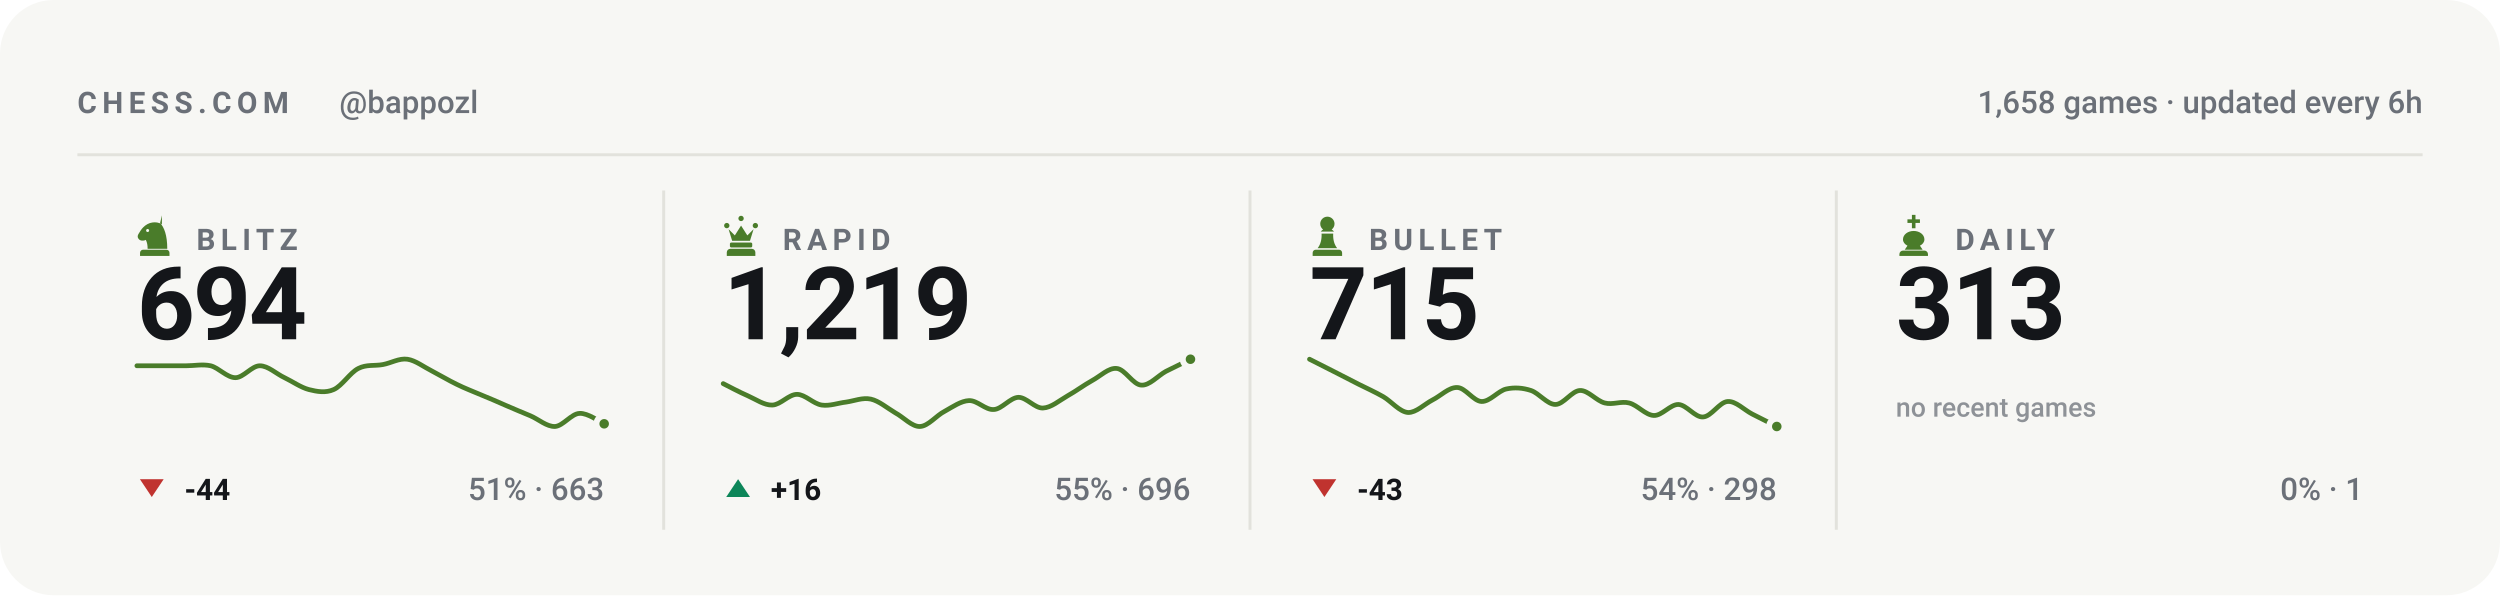
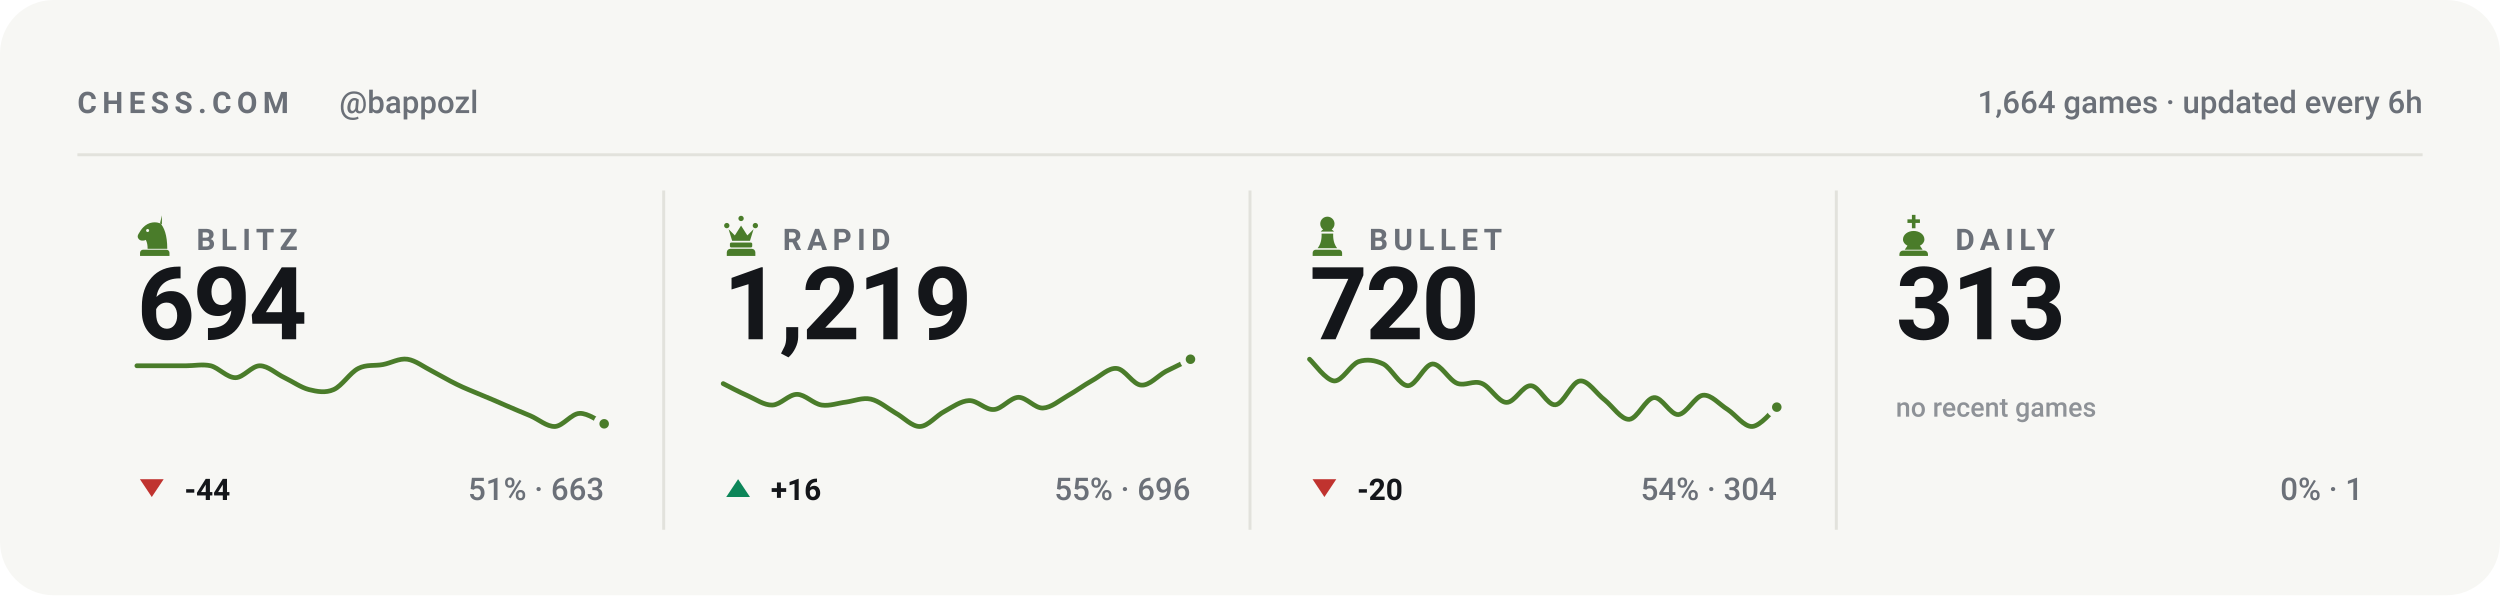
<svg xmlns="http://www.w3.org/2000/svg" viewBox="0 0 840 200" width="840" height="200" role="img" aria-label="Chess.com stats for bappozl across blitz, rapid, bullet and daily">
  <style>svg{font-family:-apple-system,BlinkMacSystemFont,'Segoe UI',Roboto,'Helvetica Neue',Arial,sans-serif}text{fill:#14161a;white-space:pre}.bg{fill:#f7f7f4}.acc{fill:#4a7c2a}.win{fill:#0d8659}.draw{fill:#7c7f85}.loss{fill:#c0332f}.lbl{font-size:10px;font-weight:600;letter-spacing:.18em;fill:#6b7078}.cap{font-size:10.5px;font-weight:500;fill:#6b7078}.num{font-family:-apple-system,BlinkMacSystemFont,'Segoe UI',Roboto,'Helvetica Neue',Arial,sans-serif;font-weight:700;letter-spacing:-.02em}.tick{font-size:9px;font-weight:500;fill:#6b7078;opacity:.75}.dl{font-size:10px;font-weight:600}.rule{stroke:#e2e2dc;stroke-width:1;fill:none}.grid{stroke:#e2e2dc;stroke-width:1;fill:none;opacity:.7}.ln{fill:none;stroke:#4a7c2a;stroke-width:2;stroke-linecap:round;stroke-linejoin:round}.ring{stroke:#f7f7f4;stroke-width:2}.hollow{fill:none;stroke-width:1.5}.sq{fill:#14161a;opacity:.035}</style>
  <rect class="bg" width="840" height="200" rx="18" />
  <text class="lbl" x="26" y="38">CHESS.COM</text>
  <text class="cap" x="114" y="38">@bappozl</text>
-   <text class="cap" x="814" y="38" text-anchor="end">1,658 games · updated every 6h</text>
+   <text class="cap" x="814" y="38" text-anchor="end">1,664 games · updated every 6h</text>
  <line class="rule" x1="26" y1="52" x2="814" y2="52" />
  <g class="acc" transform="translate(44.5,71.6) scale(0.15)">
    <path fill-rule="evenodd" d="M66 5l-4 17c9 10 16 27 16 58H34c0-8-1-14-4-20-6 3-13 2-16-2-3-3-3-8 0-12 3-5 6-10 10-14 6-6 13-10 21-11 7-1 14 0 21 4zM37.4 39a3.4 3.4 0 1 0-6.8 0 3.4 3.4 0 1 0 6.8 0zM24 82h52c3.9 0 7 3.1 7 7v7H17v-7c0-3.9 3.1-7 7-7z" />
  </g>
  <text class="lbl" x="66" y="84">BLITZ</text>
  <text class="num" x="46" y="114" style="font-size:34px">694</text>
  <path class="ln" style="stroke-width:1.6" d="M46.0 122.9C47.4 122.9 51.5 122.9 54.3 122.9C57.0 122.9 59.8 122.9 62.5 122.9C65.3 122.9 68.0 122.3 70.8 122.9C73.5 123.6 76.3 126.9 79.1 126.9C81.8 126.9 84.6 122.9 87.3 122.9C90.1 122.9 92.8 125.6 95.6 126.9C98.3 128.2 101.1 130.2 103.8 130.9C106.6 131.6 109.4 132.1 112.1 130.9C114.9 129.7 117.6 125.2 120.4 123.8C123.1 122.4 125.9 123.0 128.6 122.5C131.4 122.0 134.1 120.3 136.9 120.7C139.6 121.1 142.4 123.3 145.2 124.7C147.9 126.1 150.7 127.8 153.4 129.1C156.2 130.5 158.9 131.5 161.7 132.7C164.4 133.8 167.2 135.0 169.9 136.2C172.7 137.4 175.5 138.6 178.2 139.7C181.0 140.9 183.7 143.4 186.5 143.3C189.2 143.1 192.0 139.0 194.7 138.9C197.5 138.7 201.6 141.8 203.0 142.4" />
  <circle class="acc ring" cx="203.0" cy="142.4" r="2.6" />
  <path fill="#c0332f" d="M51 167L55 161H47Z" />
  <text class="dl" x="62" y="168" fill="#c0332f">-44</text>
  <text class="cap" x="203" y="168" text-anchor="end">51% · 663</text>
  <line class="rule" x1="223.0" y1="64" x2="223.0" y2="178" />
  <g class="acc" transform="translate(241.5,71.6) scale(0.15)">
    <path d="M18 22a6 6 0 1 1 0 12 6 6 0 0 1 0-12zm64 0a6 6 0 1 1 0 12 6 6 0 0 1 0-12zM50 6a6 6 0 1 1 0 12 6 6 0 0 1 0-12zM22 36l8 26h40l8-26-14 14-14-22-14 22zM28 66h44c1.6 0 3 1.3 3 3v5c0 1.6-1.4 3-3 3H28c-1.6 0-3-1.4-3-3v-5c0-1.7 1.4-3 3-3zM26 80h48c4.4 0 8 3.6 8 8v8H18v-8c0-4.4 3.6-8 8-8z" />
  </g>
  <text class="lbl" x="263" y="84">RAPID</text>
  <text class="num" x="243" y="114" style="font-size:34px">1,219</text>
  <path class="ln" style="stroke-width:1.6" d="M243.0 128.9C244.4 129.6 248.5 131.8 251.3 133.0C254.0 134.2 256.8 136.2 259.5 136.1C262.3 136.0 265.0 132.5 267.8 132.5C270.5 132.5 273.3 135.7 276.1 136.1C278.8 136.5 281.6 135.4 284.3 135.1C287.1 134.7 289.8 133.5 292.6 134.1C295.3 134.7 298.1 137.1 300.8 138.7C303.6 140.2 306.4 143.4 309.1 143.3C311.9 143.2 314.6 139.6 317.4 138.2C320.1 136.7 322.9 134.7 325.6 134.6C328.4 134.5 331.1 137.8 333.9 137.6C336.6 137.5 339.4 133.6 342.2 133.5C344.9 133.5 347.7 137.2 350.4 137.1C353.2 137.0 355.9 134.6 358.7 133.0C361.4 131.5 364.2 129.4 366.9 127.9C369.7 126.4 372.5 123.5 375.2 123.8C378.0 124.0 380.7 129.3 383.5 129.4C386.2 129.6 389.0 126.3 391.7 124.8C394.5 123.4 398.6 121.4 400.0 120.7" />
  <circle class="acc ring" cx="400.0" cy="120.7" r="2.6" />
  <path fill="#0d8659" d="M248 161L252 167H244Z" />
  <text class="dl" x="259" y="168" fill="#0d8659">+16</text>
  <text class="cap" x="400" y="168" text-anchor="end">55% · 696</text>
  <line class="rule" x1="420.0" y1="64" x2="420.0" y2="178" />
  <g class="acc" transform="translate(438.5,71.6) scale(0.15)">
    <path d="M50 8c-8.8 0-16 7.2-16 16 0 5.2 2.5 9.9 6.4 12.8-2.1 1.2-3.9 2.8-5.3 4.7h29.8c-1.4-1.9-3.2-3.5-5.3-4.7C63.5 33.9 66 29.2 66 24c0-8.8-7.2-16-16-16zM37 46c.6 13.6-2.4 24.5-9 32.7h44c-6.6-8.2-9.6-19.1-9-32.7H37zM24 82h52c3.9 0 7 3.1 7 7v7H17v-7c0-3.9 3.1-7 7-7z" />
  </g>
  <text class="lbl" x="460" y="84">BULLET</text>
-   <text class="num" x="440" y="114" style="font-size:34px">715</text>
-   <path class="ln" style="stroke-width:1.6" d="M440.0 120.7C441.4 121.4 445.5 123.5 448.3 124.9C451.0 126.3 453.8 127.7 456.5 129.1C459.3 130.5 462.0 131.7 464.8 133.3C467.5 134.9 470.3 138.4 473.1 138.6C475.8 138.7 478.6 135.8 481.3 134.4C484.1 133.0 486.8 130.1 489.6 130.2C492.3 130.2 495.1 134.8 497.8 134.9C500.6 135.0 503.4 131.3 506.1 130.7C508.9 130.1 511.6 130.3 514.4 131.2C517.1 132.1 519.9 135.9 522.6 135.9C525.4 135.9 528.1 131.3 530.9 131.2C533.6 131.1 536.4 134.7 539.2 135.4C541.9 136.1 544.7 134.7 547.4 135.4C550.2 136.1 552.9 139.5 555.7 139.6C558.4 139.7 561.2 135.9 563.9 135.9C566.7 136.0 569.5 140.3 572.2 140.1C575.0 140.0 577.7 135.1 580.5 134.9C583.2 134.7 586.0 137.7 588.7 139.1C591.5 140.5 595.6 142.6 597.0 143.3" />
-   <circle class="acc ring" cx="597.0" cy="143.3" r="2.6" />
+   <text class="num" x="440" y="114" style="font-size:34px">720</text>
+   <path class="ln" style="stroke-width:1.6" d="M440.0 120.7C441.4 121.9 445.5 127.8 448.3 128.0C451.0 128.1 453.8 122.5 456.5 121.5C459.3 120.6 462.0 121.0 464.8 122.3C467.5 123.7 470.3 129.6 473.1 129.6C475.8 129.6 478.6 122.5 481.3 122.3C484.1 122.2 486.8 127.7 489.6 128.8C492.3 129.8 495.1 127.7 497.8 128.8C500.6 129.8 503.4 135.1 506.1 135.2C508.9 135.4 511.6 129.4 514.4 129.6C517.1 129.7 519.9 136.3 522.6 136.0C525.4 135.8 528.1 128.2 530.9 128.0C533.6 127.7 536.4 132.3 539.2 134.4C541.9 136.6 544.7 141.0 547.4 140.9C550.2 140.7 552.9 133.9 555.7 133.6C558.4 133.3 561.2 139.4 563.9 139.3C566.7 139.1 569.5 133.1 572.2 132.8C575.0 132.5 577.7 135.9 580.5 137.6C583.2 139.4 586.0 143.4 588.7 143.3C591.5 143.2 595.6 137.9 597.0 136.8" />
+   <circle class="acc ring" cx="597.0" cy="136.8" r="2.6" />
  <path fill="#c0332f" d="M445 167L449 161H441Z" />
-   <text class="dl" x="456" y="168" fill="#c0332f">-43</text>
-   <text class="cap" x="597" y="168" text-anchor="end">54% · 298</text>
+   <text class="dl" x="456" y="168" fill="#c0332f">-20</text>
+   <text class="cap" x="597" y="168" text-anchor="end">54% · 304</text>
  <line class="rule" x1="617.0" y1="64" x2="617.0" y2="178" />
  <g class="acc" transform="translate(635.5,71.6) scale(0.15)">
    <path d="M46 4h8v10h10v8H54v12h-8V22H36v-8h10V4zM50 40c-13 0-24 8-24 19 0 6 4 11 10 14l-6 9h40l-6-9c6-3 10-8 10-14 0-11-11-19-24-19zM26 84h48c4.4 0 8 3.6 8 8v4H18v-4c0-4.4 3.6-8 8-8z" />
  </g>
  <text class="lbl" x="657" y="84">DAILY</text>
  <text class="num" x="637" y="114" style="font-size:34px">313</text>
  <text class="tick" x="637" y="140">no recent games</text>
  <text class="cap" x="794" y="168" text-anchor="end">0% · 1</text>
</svg>
